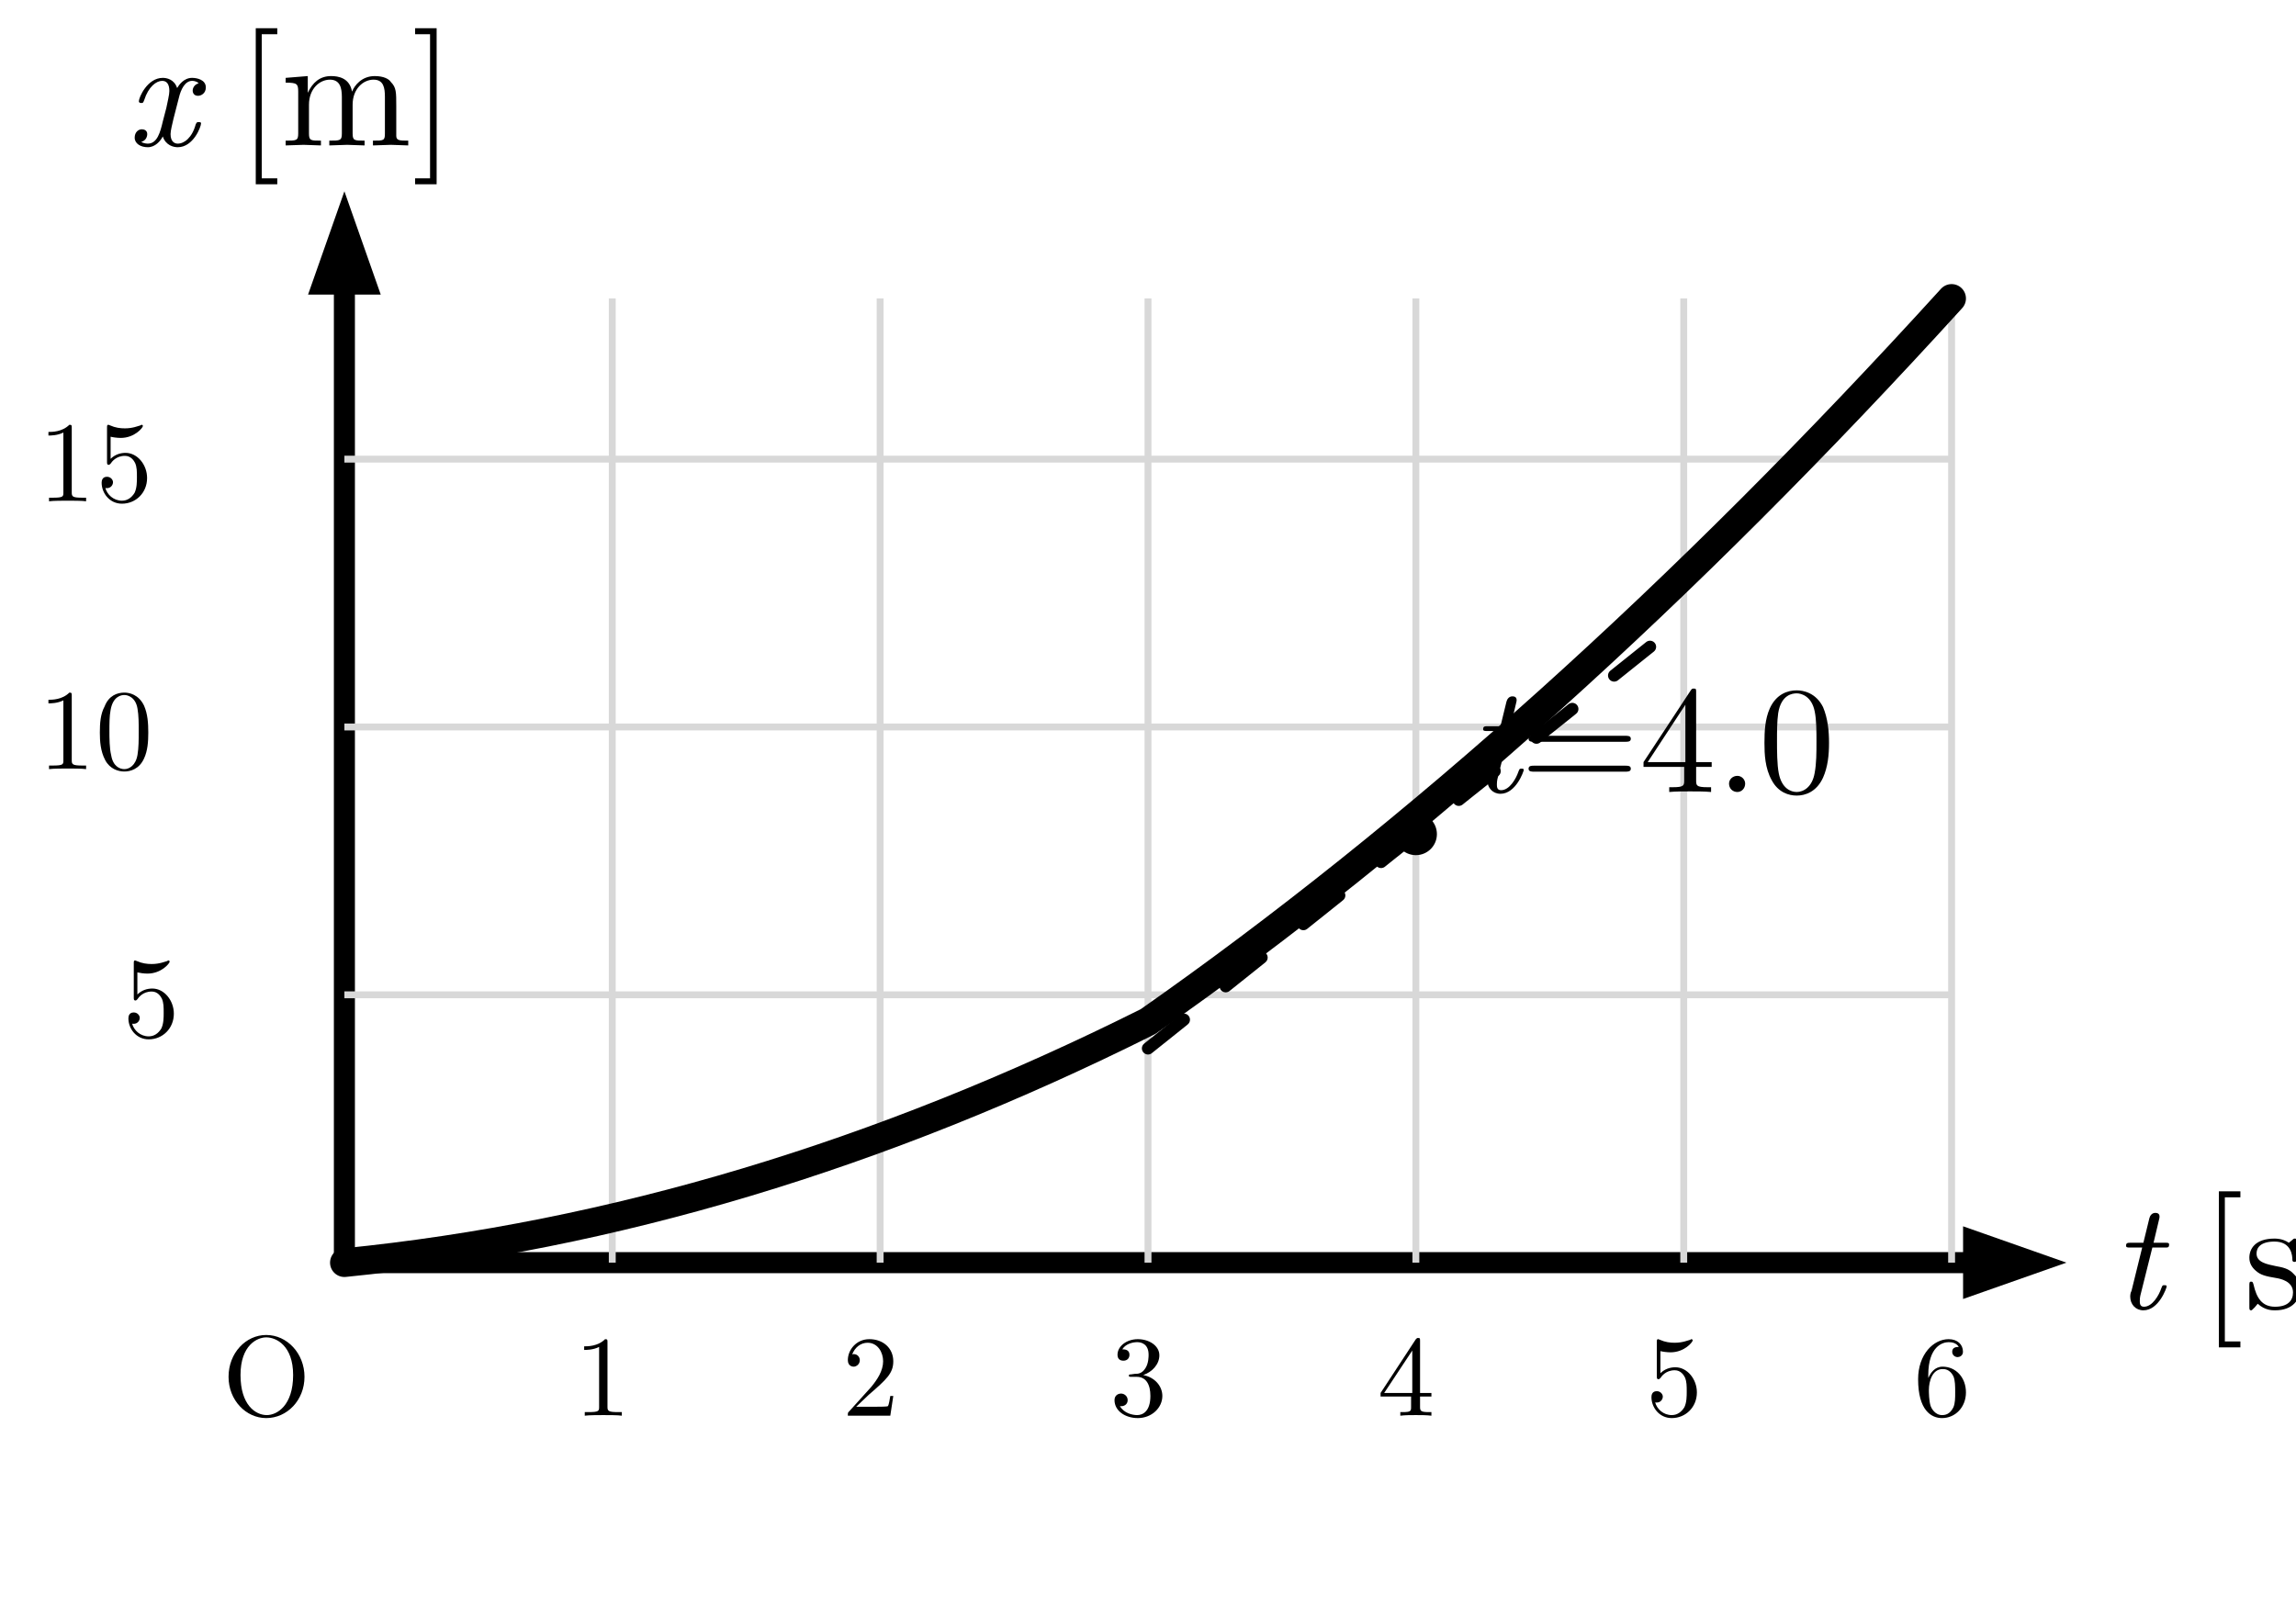
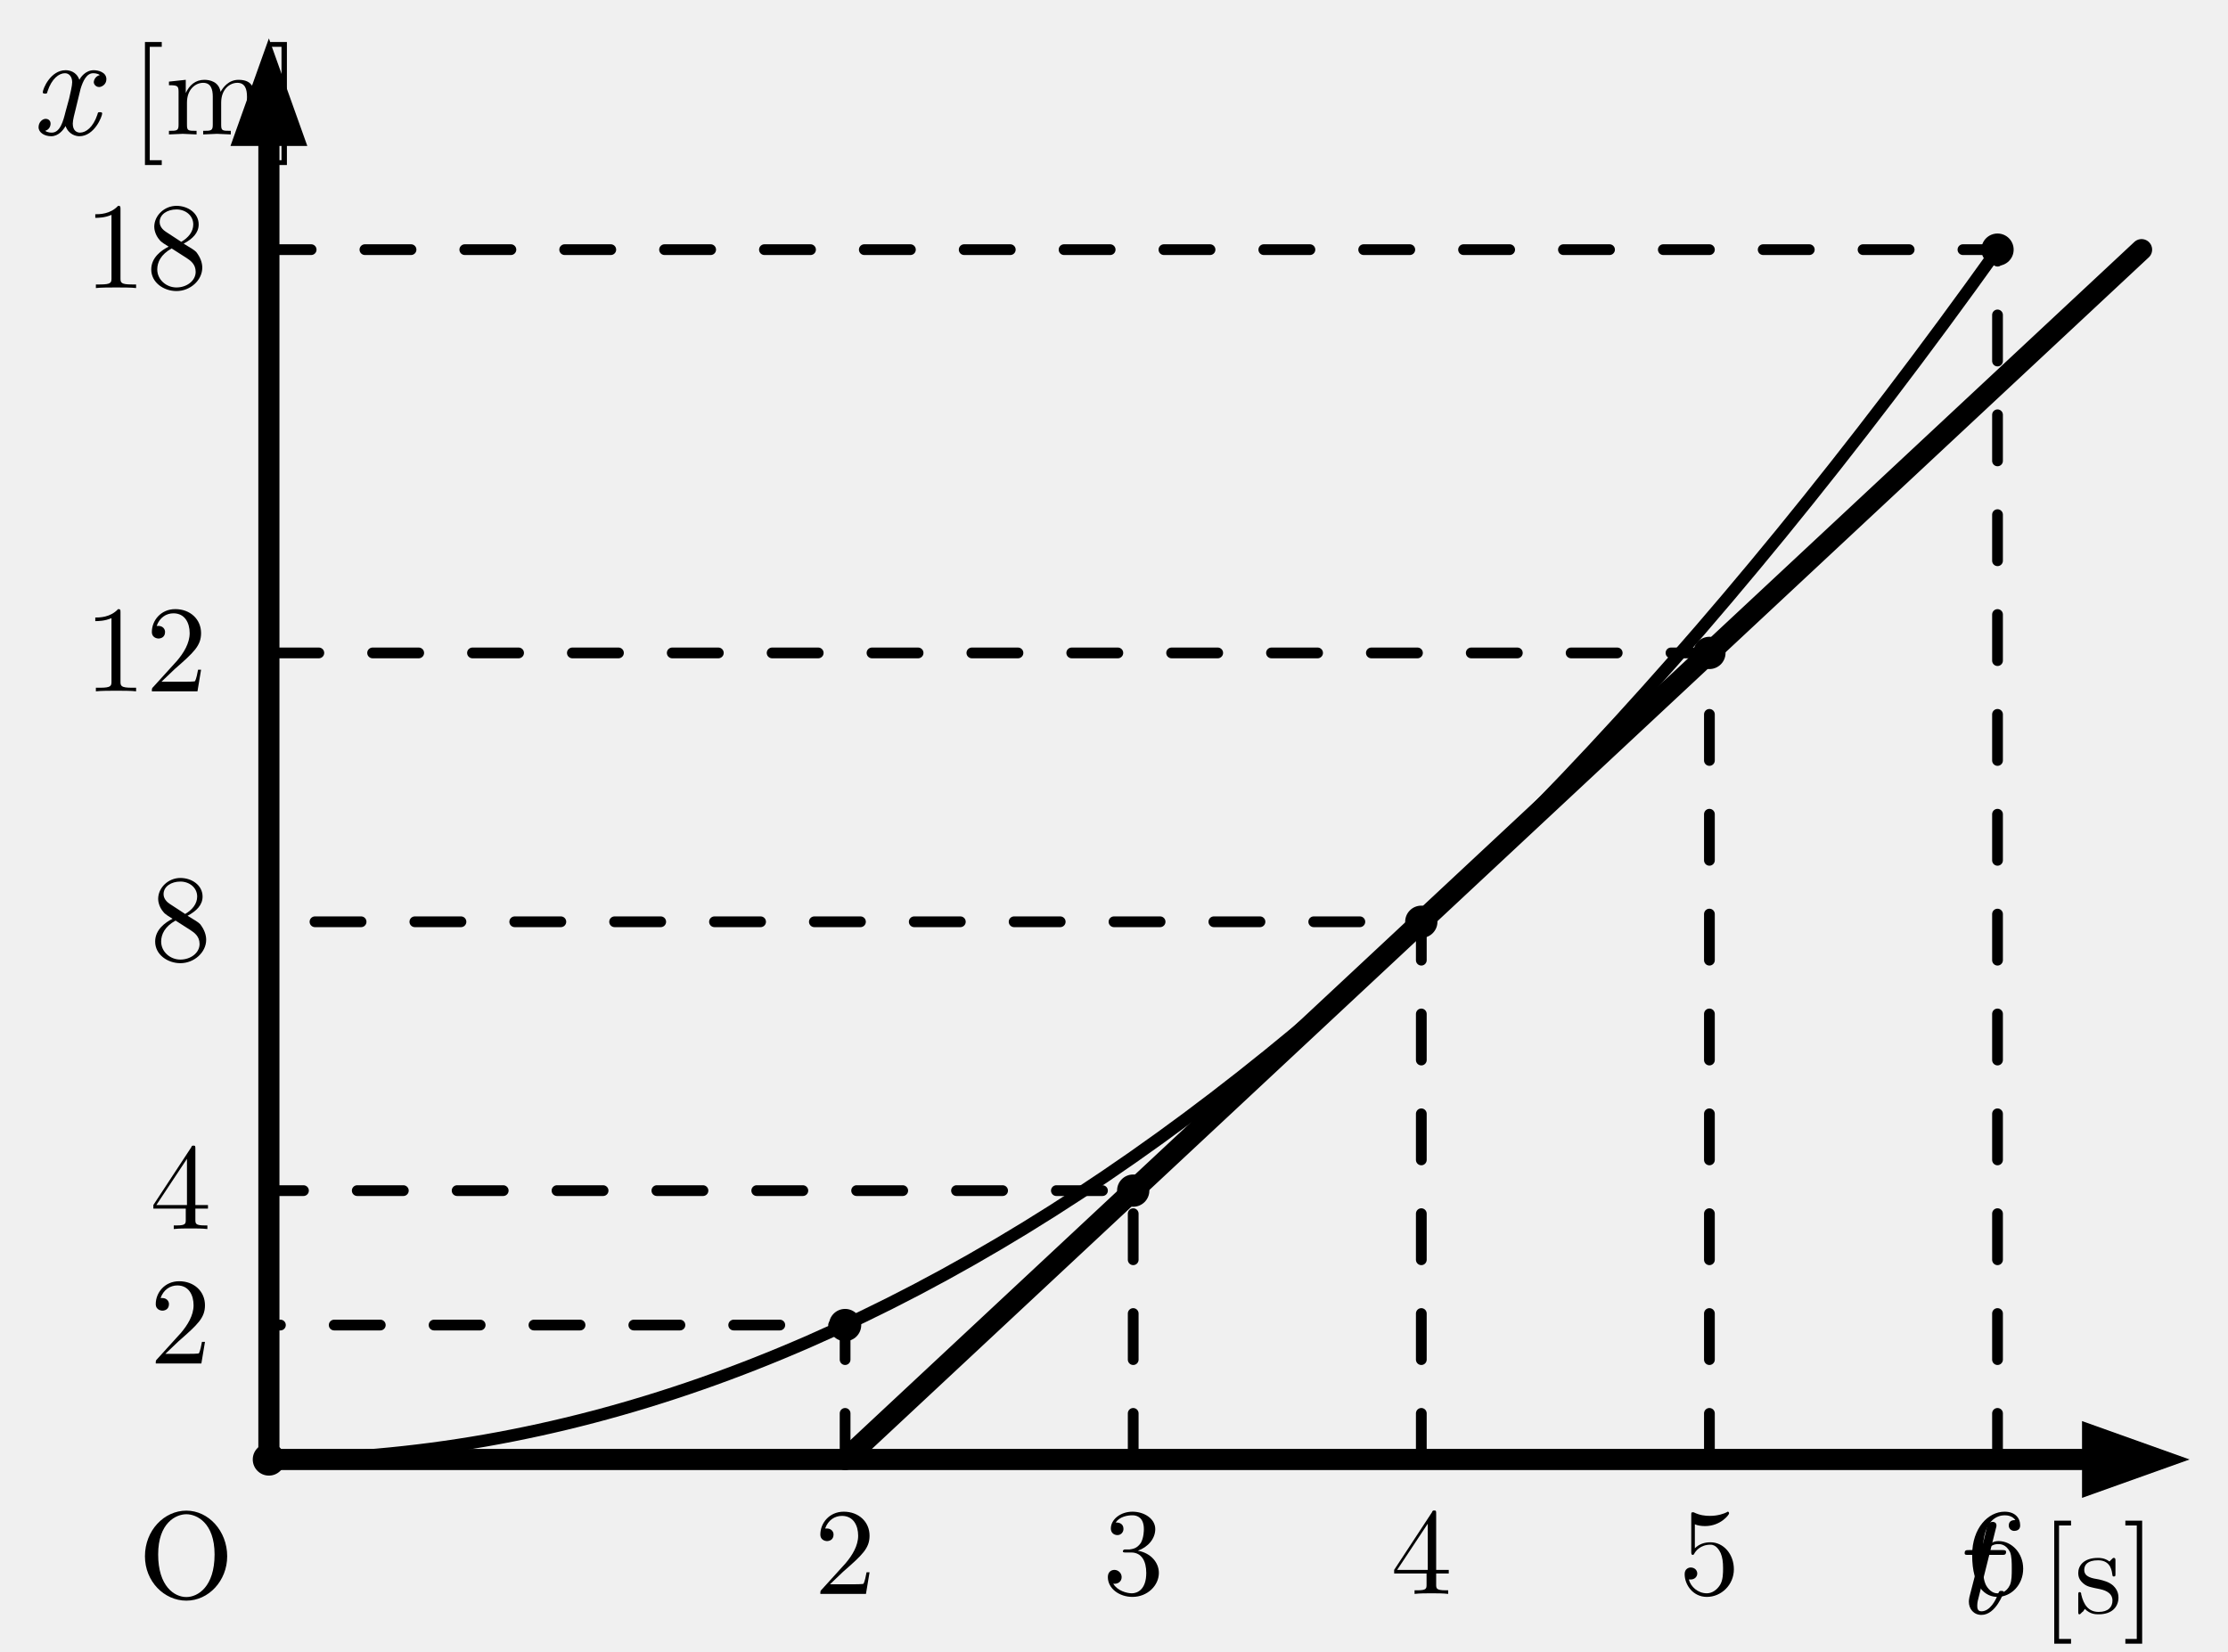
- <svg xmlns="http://www.w3.org/2000/svg" width="60mm" height="42mm" viewBox="0 0 60 42">
+ <svg xmlns="http://www.w3.org/2000/svg" width="58mm" height="43mm" viewBox="0 0 58 43">
  <defs>
    <style>
-       .main{stroke:black;stroke-width:0.55;fill:none;stroke-linecap:round;stroke-linejoin:round;}
-       .thin{stroke:black;stroke-width:0.32;fill:none;stroke-linecap:round;stroke-linejoin:round;}
-       .dash{stroke:black;stroke-width:0.32;fill:none;stroke-dasharray:1.2 1.4;stroke-linecap:round;stroke-linejoin:round;}
-       .bold{stroke:black;stroke-width:0.75;fill:none;stroke-linecap:round;stroke-linejoin:round;}
-       .grid{stroke:#d8d8d8;stroke-width:0.18;fill:none;}
-       .axis-arrow{fill:black;stroke:none;}
-       .point{fill:black;stroke:none;}
-       .label,.math-label,.axis-label,.tick{font-family:"CMU Serif","Computer Modern Serif","Latin Modern Roman","Times New Roman",serif;fill:black;}
-       .label{font-size:4.1px;font-style:normal;}
-       .math-label{font-size:4px;font-style:normal;}
-       .axis-label{font-size:4px;font-style:italic;}
-       .tick{font-size:3px;font-style:normal;}
-       .var{font-style:italic;}
+       .main { stroke:#000; stroke-width:0.55; fill:none; stroke-linecap:round; stroke-linejoin:round; }
+       .thin { stroke:#000; stroke-width:0.32; fill:none; stroke-linecap:round; stroke-linejoin:round; }
+       .dash { stroke:#000; stroke-width:0.28; fill:none; stroke-dasharray:1.2 1.4; stroke-linecap:round; }
+       .axis-arrow { fill:#000; stroke:none; }
+       .point { fill:#000; stroke:none; }
+       .label, .math-label, .axis-label {
+         font-family:"CMU Serif","Computer Modern Serif","Latin Modern Roman","Times New Roman",serif;
+         fill:#000;
+       }
+       .label { font-size:3.2px; font-style:normal; }
+       .math-label { font-size:3.2px; font-style:normal; }
+       .axis-label { font-size:3.8px; font-style:italic; }
    </style>
  </defs>
-   <rect x="0" y="0" width="60" height="42" fill="white" />
-   <g transform="translate(9,33)">
-     <line class="main" x1="0" y1="0" x2="43" y2="0" />
-     <polygon class="axis-arrow" points="45,0 42.3,-0.95 42.3,0.95" />
-     <line class="main" x1="0" y1="0" x2="0" y2="-26" />
-     <polygon class="axis-arrow" points="0,-28 -0.95,-25.3 0.95,-25.3" />
-     <text class="axis-label" x="46.2" y="1.2">t</text>
-     <text class="label" x="48.5" y="1.2">[s]</text>
-     <text class="axis-label" x="-5.7" y="-29.2">x</text>
-     <text class="label" x="-2.8" y="-29.2">[m]</text>
-     <text class="tick" x="-3.2" y="4.0">O</text>
-     <g>
-       <line class="grid" x1="7" y1="0" x2="7" y2="-25.2" />
-       <line class="grid" x1="14" y1="0" x2="14" y2="-25.2" />
-       <line class="grid" x1="21" y1="0" x2="21" y2="-25.2" />
-       <line class="grid" x1="28" y1="0" x2="28" y2="-25.2" />
-       <line class="grid" x1="35" y1="0" x2="35" y2="-25.2" />
-       <line class="grid" x1="42" y1="0" x2="42" y2="-25.2" />
-       <line class="grid" x1="0" y1="-7" x2="42" y2="-7" />
-       <line class="grid" x1="0" y1="-14" x2="42" y2="-14" />
-       <line class="grid" x1="0" y1="-21" x2="42" y2="-21" />
-     </g>
-     <g class="tick">
-       <text x="6.0" y="4.0">1</text>
-       <text x="13.0" y="4.0">2</text>
-       <text x="20.0" y="4.0">3</text>
-       <text x="27.0" y="4.0">4</text>
-       <text x="34.0" y="4.0">5</text>
-       <text x="41.0" y="4.0">6</text>
-       <text x="-5.8" y="-5.9">5</text>
-       <text x="-8.0" y="-12.9">10</text>
-       <text x="-8.0" y="-19.9">15</text>
-     </g>
-     <path class="bold" d="M0 0 C7 -0.7 14 -2.8 21 -6.3 C28 -11.2 35 -17.5 42 -25.2" />
-     <line class="dash" x1="21" y1="-5.6" x2="35" y2="-16.8" />
-     <circle class="point" cx="28" cy="-11.2" r="0.55" />
-     <text class="math-label" x="29.4" y="-12.3">
-       <tspan class="var">t</tspan>=4.0</text>
+   <line class="main" x1="7" y1="38" x2="54.2" y2="38" />
+   <polygon class="axis-arrow" points="57,38 54.2,37 54.2,39" />
+   <line class="main" x1="7" y1="38" x2="7" y2="3.8" />
+   <polygon class="axis-arrow" points="7,1 6,3.8 8,3.8" />
+   <text class="label" x="3.6" y="41.6">O</text>
+   <text class="axis-label" x="50.8" y="42">t</text>
+   <text class="math-label" x="53.1" y="42">[s]</text>
+   <text class="axis-label" x="0.8" y="3.5">x</text>
+   <text class="math-label" x="3.4" y="3.5">[m]</text>
+   <g class="dash">
+     <path d="M22 38 V34.5 H7" />
+     <path d="M29.5 38 V31 H7" />
+     <path d="M37 38 V24 H7" />
+     <path d="M44.5 38 V17 H7" />
+     <path d="M52 38 V6.5 H7" />
  </g>
+   <g class="label">
+     <text x="21.2" y="41.5">2</text>
+     <text x="28.7" y="41.5">3</text>
+     <text x="36.2" y="41.5">4</text>
+     <text x="43.7" y="41.5">5</text>
+     <text x="51.2" y="41.5">6</text>
+     <text x="3.9" y="35.5">2</text>
+     <text x="3.9" y="32">4</text>
+     <text x="3.9" y="25">8</text>
+     <text x="2.2" y="18">12</text>
+     <text x="2.2" y="7.5">18</text>
+   </g>
+   <path class="thin" d="M7 38 Q29.5 38 52 6.5" />
+   <line class="main" x1="22" y1="38" x2="55.75" y2="6.5" />
+   <circle class="point" cx="7" cy="38" r="0.42" />
+   <circle class="point" cx="22" cy="34.5" r="0.42" />
+   <circle class="point" cx="37" cy="24" r="0.42" />
+   <circle class="point" cx="52" cy="6.5" r="0.42" />
+   <circle class="point" cx="29.5" cy="31" r="0.42" />
+   <circle class="point" cx="44.5" cy="17" r="0.42" />
</svg>
